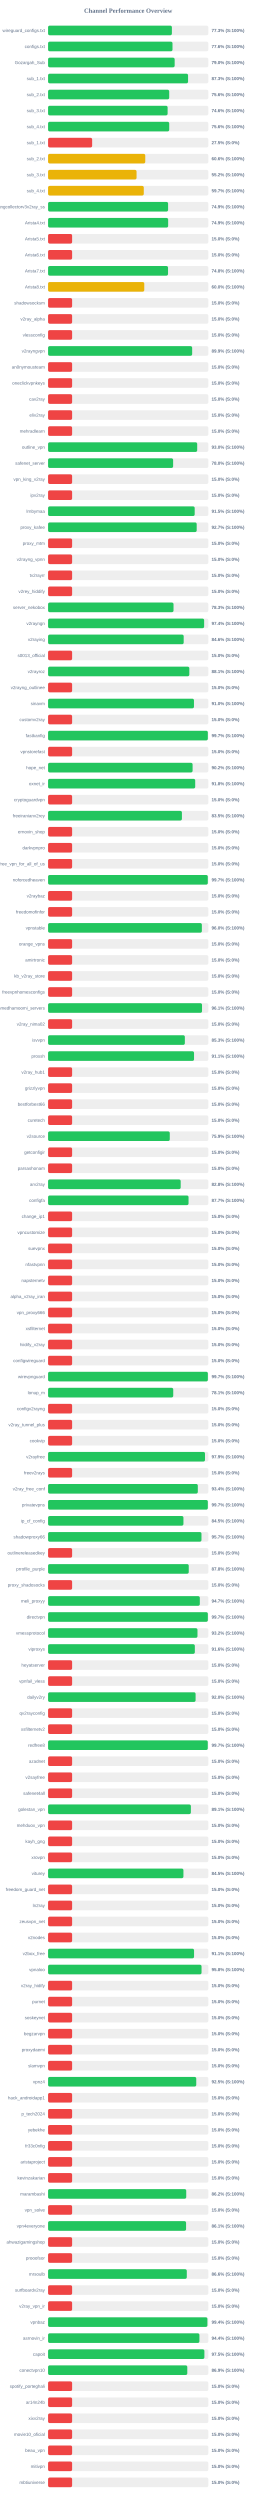
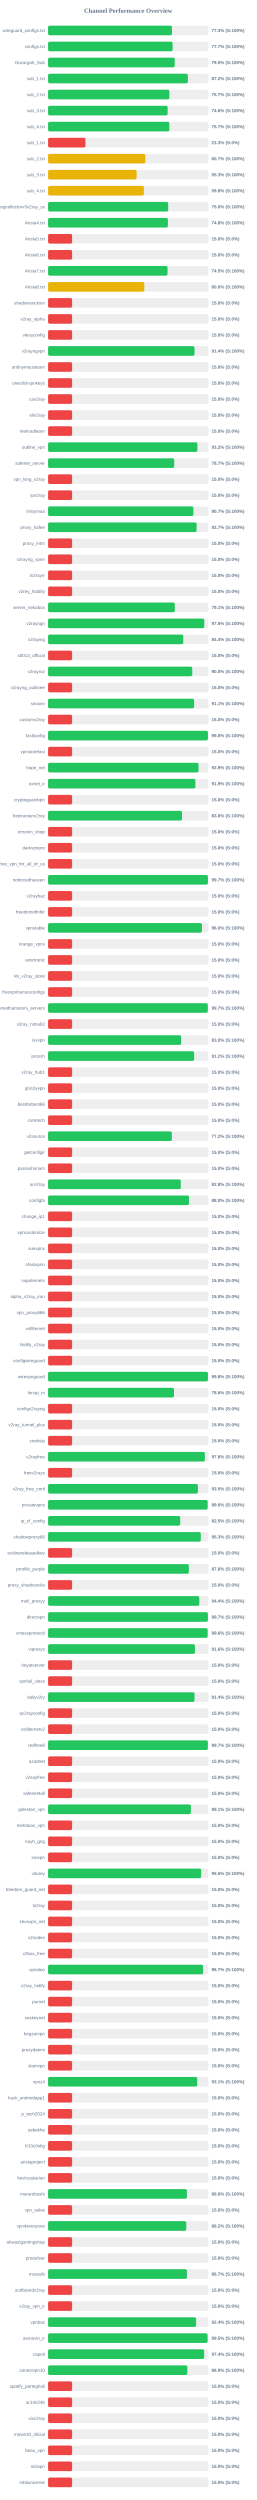
<svg xmlns="http://www.w3.org/2000/svg" width="800" height="7800" version="1.1">
  <style>
        .row { font: 14px Arial; fill: #64748b; }
        .score { font: bold 14px Arial; fill: #64748b; }
    </style>
  <text x="400" y="40" text-anchor="middle" font-size="20px" font-weight="bold" fill="#64748b">Channel Performance Overview</text>
  <rect x="150" y="80" width="500" height="30" fill="#eee" rx="5" />
-   <rect x="150" y="80" width="386.3" height="30" fill="#22c55e" rx="5" />
+   <rect x="150" y="80" width="386.55" height="30" fill="#22c55e" rx="5" />
  <text x="140" y="100" text-anchor="end" class="row">wireguard_configs.txt</text>
  <text x="660" y="100" text-anchor="start" class="score">77.3% (S:100%)</text>
  <rect x="150" y="130" width="500" height="30" fill="#eee" rx="5" />
-   <rect x="150" y="130" width="388.2" height="30" fill="#22c55e" rx="5" />
+   <rect x="150" y="130" width="388.5" height="30" fill="#22c55e" rx="5" />
  <text x="140" y="150" text-anchor="end" class="row">configs.txt</text>
-   <text x="660" y="150" text-anchor="start" class="score">77.6% (S:100%)</text>
+   <text x="660" y="150" text-anchor="start" class="score">77.7% (S:100%)</text>
  <rect x="150" y="180" width="500" height="30" fill="#eee" rx="5" />
-   <rect x="150" y="180" width="394.95" height="30" fill="#22c55e" rx="5" />
+   <rect x="150" y="180" width="395.25" height="30" fill="#22c55e" rx="5" />
  <text x="140" y="200" text-anchor="end" class="row">Gozargah_Sub</text>
  <text x="660" y="200" text-anchor="start" class="score">79.0% (S:100%)</text>
  <rect x="150" y="230" width="500" height="30" fill="#eee" rx="5" />
-   <rect x="150" y="230" width="436.75" height="30" fill="#22c55e" rx="5" />
+   <rect x="150" y="230" width="436.1" height="30" fill="#22c55e" rx="5" />
  <text x="140" y="250" text-anchor="end" class="row">sub_1.txt</text>
-   <text x="660" y="250" text-anchor="start" class="score">87.3% (S:100%)</text>
+   <text x="660" y="250" text-anchor="start" class="score">87.2% (S:100%)</text>
  <rect x="150" y="280" width="500" height="30" fill="#eee" rx="5" />
-   <rect x="150" y="280" width="377.9" height="30" fill="#22c55e" rx="5" />
+   <rect x="150" y="280" width="378.35" height="30" fill="#22c55e" rx="5" />
  <text x="140" y="300" text-anchor="end" class="row">sub_2.txt</text>
-   <text x="660" y="300" text-anchor="start" class="score">75.6% (S:100%)</text>
+   <text x="660" y="300" text-anchor="start" class="score">75.7% (S:100%)</text>
  <rect x="150" y="330" width="500" height="30" fill="#eee" rx="5" />
-   <rect x="150" y="330" width="372.95" height="30" fill="#22c55e" rx="5" />
+   <rect x="150" y="330" width="373.05" height="30" fill="#22c55e" rx="5" />
  <text x="140" y="350" text-anchor="end" class="row">sub_3.txt</text>
  <text x="660" y="350" text-anchor="start" class="score">74.6% (S:100%)</text>
  <rect x="150" y="380" width="500" height="30" fill="#eee" rx="5" />
-   <rect x="150" y="380" width="377.95" height="30" fill="#22c55e" rx="5" />
+   <rect x="150" y="380" width="378.25" height="30" fill="#22c55e" rx="5" />
  <text x="140" y="400" text-anchor="end" class="row">sub_4.txt</text>
-   <text x="660" y="400" text-anchor="start" class="score">75.6% (S:100%)</text>
+   <text x="660" y="400" text-anchor="start" class="score">75.7% (S:100%)</text>
  <rect x="150" y="430" width="500" height="30" fill="#eee" rx="5" />
-   <rect x="150" y="430" width="137.5" height="30" fill="#ef4444" rx="5" />
+   <rect x="150" y="430" width="116.65" height="30" fill="#ef4444" rx="5" />
  <text x="140" y="450" text-anchor="end" class="row">sub_1.txt</text>
-   <text x="660" y="450" text-anchor="start" class="score">27.5% (S:0%)</text>
+   <text x="660" y="450" text-anchor="start" class="score">23.3% (S:0%)</text>
  <rect x="150" y="480" width="500" height="30" fill="#eee" rx="5" />
-   <rect x="150" y="480" width="303.2" height="30" fill="#eab308" rx="5" />
+   <rect x="150" y="480" width="303.55" height="30" fill="#eab308" rx="5" />
  <text x="140" y="500" text-anchor="end" class="row">sub_2.txt</text>
-   <text x="660" y="500" text-anchor="start" class="score">60.6% (S:100%)</text>
+   <text x="660" y="500" text-anchor="start" class="score">60.7% (S:100%)</text>
  <rect x="150" y="530" width="500" height="30" fill="#eee" rx="5" />
-   <rect x="150" y="530" width="276.05" height="30" fill="#eab308" rx="5" />
+   <rect x="150" y="530" width="276.3" height="30" fill="#eab308" rx="5" />
  <text x="140" y="550" text-anchor="end" class="row">sub_3.txt</text>
-   <text x="660" y="550" text-anchor="start" class="score">55.2% (S:100%)</text>
+   <text x="660" y="550" text-anchor="start" class="score">55.3% (S:100%)</text>
  <rect x="150" y="580" width="500" height="30" fill="#eee" rx="5" />
-   <rect x="150" y="580" width="298.6" height="30" fill="#eab308" rx="5" />
+   <rect x="150" y="580" width="298.95" height="30" fill="#eab308" rx="5" />
  <text x="140" y="600" text-anchor="end" class="row">sub_4.txt</text>
-   <text x="660" y="600" text-anchor="start" class="score">59.7% (S:100%)</text>
+   <text x="660" y="600" text-anchor="start" class="score">59.8% (S:100%)</text>
  <rect x="150" y="630" width="500" height="30" fill="#eee" rx="5" />
-   <rect x="150" y="630" width="374.45" height="30" fill="#22c55e" rx="5" />
+   <rect x="150" y="630" width="374.8" height="30" fill="#22c55e" rx="5" />
  <text x="140" y="650" text-anchor="end" class="row">kayhgngcollectorv3v2ray_ss</text>
-   <text x="660" y="650" text-anchor="start" class="score">74.9% (S:100%)</text>
+   <text x="660" y="650" text-anchor="start" class="score">75.0% (S:100%)</text>
  <rect x="150" y="680" width="500" height="30" fill="#eee" rx="5" />
-   <rect x="150" y="680" width="374.65" height="30" fill="#22c55e" rx="5" />
+   <rect x="150" y="680" width="373.85" height="30" fill="#22c55e" rx="5" />
  <text x="140" y="700" text-anchor="end" class="row">Arista4.txt</text>
-   <text x="660" y="700" text-anchor="start" class="score">74.9% (S:100%)</text>
+   <text x="660" y="700" text-anchor="start" class="score">74.8% (S:100%)</text>
  <rect x="150" y="730" width="500" height="30" fill="#eee" rx="5" />
  <rect x="150" y="730" width="75.0" height="30" fill="#ef4444" rx="5" />
  <text x="140" y="750" text-anchor="end" class="row">Arista5.txt</text>
  <text x="660" y="750" text-anchor="start" class="score">15.0% (S:0%)</text>
  <rect x="150" y="780" width="500" height="30" fill="#eee" rx="5" />
  <rect x="150" y="780" width="75.0" height="30" fill="#ef4444" rx="5" />
  <text x="140" y="800" text-anchor="end" class="row">Arista6.txt</text>
  <text x="660" y="800" text-anchor="start" class="score">15.0% (S:0%)</text>
  <rect x="150" y="830" width="500" height="30" fill="#eee" rx="5" />
-   <rect x="150" y="830" width="374.25" height="30" fill="#22c55e" rx="5" />
+   <rect x="150" y="830" width="372.7" height="30" fill="#22c55e" rx="5" />
  <text x="140" y="850" text-anchor="end" class="row">Arista7.txt</text>
-   <text x="660" y="850" text-anchor="start" class="score">74.8% (S:100%)</text>
+   <text x="660" y="850" text-anchor="start" class="score">74.5% (S:100%)</text>
  <rect x="150" y="880" width="500" height="30" fill="#eee" rx="5" />
  <rect x="150" y="880" width="300.15" height="30" fill="#eab308" rx="5" />
  <text x="140" y="900" text-anchor="end" class="row">Arista8.txt</text>
  <text x="660" y="900" text-anchor="start" class="score">60.0% (S:100%)</text>
  <rect x="150" y="930" width="500" height="30" fill="#eee" rx="5" />
  <rect x="150" y="930" width="75.0" height="30" fill="#ef4444" rx="5" />
  <text x="140" y="950" text-anchor="end" class="row">shadowsocksm</text>
  <text x="660" y="950" text-anchor="start" class="score">15.0% (S:0%)</text>
  <rect x="150" y="980" width="500" height="30" fill="#eee" rx="5" />
  <rect x="150" y="980" width="75.0" height="30" fill="#ef4444" rx="5" />
  <text x="140" y="1000" text-anchor="end" class="row">v2ray_alpha</text>
  <text x="660" y="1000" text-anchor="start" class="score">15.0% (S:0%)</text>
  <rect x="150" y="1030" width="500" height="30" fill="#eee" rx="5" />
  <rect x="150" y="1030" width="75.0" height="30" fill="#ef4444" rx="5" />
  <text x="140" y="1050" text-anchor="end" class="row">vlessconfig</text>
  <text x="660" y="1050" text-anchor="start" class="score">15.0% (S:0%)</text>
  <rect x="150" y="1080" width="500" height="30" fill="#eee" rx="5" />
-   <rect x="150" y="1080" width="449.55" height="30" fill="#22c55e" rx="5" />
+   <rect x="150" y="1080" width="456.85" height="30" fill="#22c55e" rx="5" />
  <text x="140" y="1100" text-anchor="end" class="row">v2rayngvpn</text>
-   <text x="660" y="1100" text-anchor="start" class="score">89.9% (S:100%)</text>
+   <text x="660" y="1100" text-anchor="start" class="score">91.4% (S:100%)</text>
  <rect x="150" y="1130" width="500" height="30" fill="#eee" rx="5" />
  <rect x="150" y="1130" width="75.0" height="30" fill="#ef4444" rx="5" />
  <text x="140" y="1150" text-anchor="end" class="row">an0nymousteam</text>
  <text x="660" y="1150" text-anchor="start" class="score">15.0% (S:0%)</text>
  <rect x="150" y="1180" width="500" height="30" fill="#eee" rx="5" />
  <rect x="150" y="1180" width="75.0" height="30" fill="#ef4444" rx="5" />
  <text x="140" y="1200" text-anchor="end" class="row">oneclickvpnkeys</text>
  <text x="660" y="1200" text-anchor="start" class="score">15.0% (S:0%)</text>
  <rect x="150" y="1230" width="500" height="30" fill="#eee" rx="5" />
  <rect x="150" y="1230" width="75.0" height="30" fill="#ef4444" rx="5" />
  <text x="140" y="1250" text-anchor="end" class="row">cav2ray</text>
  <text x="660" y="1250" text-anchor="start" class="score">15.0% (S:0%)</text>
  <rect x="150" y="1280" width="500" height="30" fill="#eee" rx="5" />
  <rect x="150" y="1280" width="75.0" height="30" fill="#ef4444" rx="5" />
  <text x="140" y="1300" text-anchor="end" class="row">eliv2ray</text>
  <text x="660" y="1300" text-anchor="start" class="score">15.0% (S:0%)</text>
  <rect x="150" y="1330" width="500" height="30" fill="#eee" rx="5" />
  <rect x="150" y="1330" width="75.0" height="30" fill="#ef4444" rx="5" />
  <text x="140" y="1350" text-anchor="end" class="row">mehradlearn</text>
  <text x="660" y="1350" text-anchor="start" class="score">15.0% (S:0%)</text>
  <rect x="150" y="1380" width="500" height="30" fill="#eee" rx="5" />
-   <rect x="150" y="1380" width="465.25" height="30" fill="#22c55e" rx="5" />
+   <rect x="150" y="1380" width="465.85" height="30" fill="#22c55e" rx="5" />
  <text x="140" y="1400" text-anchor="end" class="row">outline_vpn</text>
-   <text x="660" y="1400" text-anchor="start" class="score">93.0% (S:100%)</text>
+   <text x="660" y="1400" text-anchor="start" class="score">93.2% (S:100%)</text>
  <rect x="150" y="1430" width="500" height="30" fill="#eee" rx="5" />
-   <rect x="150" y="1430" width="390.15" height="30" fill="#22c55e" rx="5" />
+   <rect x="150" y="1430" width="393.55" height="30" fill="#22c55e" rx="5" />
  <text x="140" y="1450" text-anchor="end" class="row">safenet_server</text>
-   <text x="660" y="1450" text-anchor="start" class="score">78.0% (S:100%)</text>
+   <text x="660" y="1450" text-anchor="start" class="score">78.7% (S:100%)</text>
  <rect x="150" y="1480" width="500" height="30" fill="#eee" rx="5" />
  <rect x="150" y="1480" width="75.0" height="30" fill="#ef4444" rx="5" />
  <text x="140" y="1500" text-anchor="end" class="row">vpn_king_v2ray</text>
  <text x="660" y="1500" text-anchor="start" class="score">15.0% (S:0%)</text>
  <rect x="150" y="1530" width="500" height="30" fill="#eee" rx="5" />
  <rect x="150" y="1530" width="75.0" height="30" fill="#ef4444" rx="5" />
  <text x="140" y="1550" text-anchor="end" class="row">ipv2ray</text>
  <text x="660" y="1550" text-anchor="start" class="score">15.0% (S:0%)</text>
  <rect x="150" y="1580" width="500" height="30" fill="#eee" rx="5" />
-   <rect x="150" y="1580" width="457.45" height="30" fill="#22c55e" rx="5" />
+   <rect x="150" y="1580" width="453.45" height="30" fill="#22c55e" rx="5" />
  <text x="140" y="1600" text-anchor="end" class="row">lrnbymaa</text>
-   <text x="660" y="1600" text-anchor="start" class="score">91.5% (S:100%)</text>
+   <text x="660" y="1600" text-anchor="start" class="score">90.7% (S:100%)</text>
  <rect x="150" y="1630" width="500" height="30" fill="#eee" rx="5" />
-   <rect x="150" y="1630" width="463.7" height="30" fill="#22c55e" rx="5" />
+   <rect x="150" y="1630" width="463.45" height="30" fill="#22c55e" rx="5" />
  <text x="140" y="1650" text-anchor="end" class="row">proxy_kafee</text>
  <text x="660" y="1650" text-anchor="start" class="score">92.7% (S:100%)</text>
  <rect x="150" y="1680" width="500" height="30" fill="#eee" rx="5" />
  <rect x="150" y="1680" width="75.0" height="30" fill="#ef4444" rx="5" />
  <text x="140" y="1700" text-anchor="end" class="row">proxy_mtm</text>
  <text x="660" y="1700" text-anchor="start" class="score">15.0% (S:0%)</text>
  <rect x="150" y="1730" width="500" height="30" fill="#eee" rx="5" />
  <rect x="150" y="1730" width="75.0" height="30" fill="#ef4444" rx="5" />
  <text x="140" y="1750" text-anchor="end" class="row">v2rayng_vpnn</text>
  <text x="660" y="1750" text-anchor="start" class="score">15.0% (S:0%)</text>
  <rect x="150" y="1780" width="500" height="30" fill="#eee" rx="5" />
  <rect x="150" y="1780" width="75.0" height="30" fill="#ef4444" rx="5" />
  <text x="140" y="1800" text-anchor="end" class="row">tv2rayrr</text>
  <text x="660" y="1800" text-anchor="start" class="score">15.0% (S:0%)</text>
  <rect x="150" y="1830" width="500" height="30" fill="#eee" rx="5" />
  <rect x="150" y="1830" width="75.0" height="30" fill="#ef4444" rx="5" />
  <text x="140" y="1850" text-anchor="end" class="row">v2rey_hiddify</text>
  <text x="660" y="1850" text-anchor="start" class="score">15.0% (S:0%)</text>
  <rect x="150" y="1880" width="500" height="30" fill="#eee" rx="5" />
-   <rect x="150" y="1880" width="391.4" height="30" fill="#22c55e" rx="5" />
+   <rect x="150" y="1880" width="395.35" height="30" fill="#22c55e" rx="5" />
  <text x="140" y="1900" text-anchor="end" class="row">server_nekobox</text>
-   <text x="660" y="1900" text-anchor="start" class="score">78.3% (S:100%)</text>
+   <text x="660" y="1900" text-anchor="start" class="score">79.1% (S:100%)</text>
  <rect x="150" y="1930" width="500" height="30" fill="#eee" rx="5" />
-   <rect x="150" y="1930" width="486.9" height="30" fill="#22c55e" rx="5" />
+   <rect x="150" y="1930" width="487.35" height="30" fill="#22c55e" rx="5" />
  <text x="140" y="1950" text-anchor="end" class="row">v2rayngn</text>
-   <text x="660" y="1950" text-anchor="start" class="score">97.4% (S:100%)</text>
+   <text x="660" y="1950" text-anchor="start" class="score">97.5% (S:100%)</text>
  <rect x="150" y="1980" width="500" height="30" fill="#eee" rx="5" />
-   <rect x="150" y="1980" width="423.1" height="30" fill="#22c55e" rx="5" />
+   <rect x="150" y="1980" width="421.8" height="30" fill="#22c55e" rx="5" />
  <text x="140" y="2000" text-anchor="end" class="row">v2raying</text>
-   <text x="660" y="2000" text-anchor="start" class="score">84.6% (S:100%)</text>
+   <text x="660" y="2000" text-anchor="start" class="score">84.4% (S:100%)</text>
  <rect x="150" y="2030" width="500" height="30" fill="#eee" rx="5" />
  <rect x="150" y="2030" width="75.0" height="30" fill="#ef4444" rx="5" />
  <text x="140" y="2050" text-anchor="end" class="row">s0013_official</text>
  <text x="660" y="2050" text-anchor="start" class="score">15.0% (S:0%)</text>
  <rect x="150" y="2080" width="500" height="30" fill="#eee" rx="5" />
-   <rect x="150" y="2080" width="440.7" height="30" fill="#22c55e" rx="5" />
+   <rect x="150" y="2080" width="449.8" height="30" fill="#22c55e" rx="5" />
  <text x="140" y="2100" text-anchor="end" class="row">v2rayroz</text>
-   <text x="660" y="2100" text-anchor="start" class="score">88.1% (S:100%)</text>
+   <text x="660" y="2100" text-anchor="start" class="score">90.0% (S:100%)</text>
  <rect x="150" y="2130" width="500" height="30" fill="#eee" rx="5" />
  <rect x="150" y="2130" width="75.0" height="30" fill="#ef4444" rx="5" />
  <text x="140" y="2150" text-anchor="end" class="row">v2rayng_outlinee</text>
  <text x="660" y="2150" text-anchor="start" class="score">15.0% (S:0%)</text>
  <rect x="150" y="2180" width="500" height="30" fill="#eee" rx="5" />
-   <rect x="150" y="2180" width="455.2" height="30" fill="#22c55e" rx="5" />
+   <rect x="150" y="2180" width="455.65" height="30" fill="#22c55e" rx="5" />
  <text x="140" y="2200" text-anchor="end" class="row">sinavm</text>
-   <text x="660" y="2200" text-anchor="start" class="score">91.0% (S:100%)</text>
+   <text x="660" y="2200" text-anchor="start" class="score">91.1% (S:100%)</text>
  <rect x="150" y="2230" width="500" height="30" fill="#eee" rx="5" />
  <rect x="150" y="2230" width="75.0" height="30" fill="#ef4444" rx="5" />
  <text x="140" y="2250" text-anchor="end" class="row">customv2ray</text>
  <text x="660" y="2250" text-anchor="start" class="score">15.0% (S:0%)</text>
  <rect x="150" y="2280" width="500" height="30" fill="#eee" rx="5" />
-   <rect x="150" y="2280" width="498.45" height="30" fill="#22c55e" rx="5" />
+   <rect x="150" y="2280" width="498.75" height="30" fill="#22c55e" rx="5" />
  <text x="140" y="2300" text-anchor="end" class="row">fastkanfig</text>
-   <text x="660" y="2300" text-anchor="start" class="score">99.7% (S:100%)</text>
+   <text x="660" y="2300" text-anchor="start" class="score">99.8% (S:100%)</text>
  <rect x="150" y="2330" width="500" height="30" fill="#eee" rx="5" />
  <rect x="150" y="2330" width="75.0" height="30" fill="#ef4444" rx="5" />
  <text x="140" y="2350" text-anchor="end" class="row">vpnstorefast</text>
  <text x="660" y="2350" text-anchor="start" class="score">15.0% (S:0%)</text>
  <rect x="150" y="2380" width="500" height="30" fill="#eee" rx="5" />
-   <rect x="150" y="2380" width="450.9" height="30" fill="#22c55e" rx="5" />
+   <rect x="150" y="2380" width="469.55" height="30" fill="#22c55e" rx="5" />
  <text x="140" y="2400" text-anchor="end" class="row">hope_net</text>
-   <text x="660" y="2400" text-anchor="start" class="score">90.2% (S:100%)</text>
+   <text x="660" y="2400" text-anchor="start" class="score">93.9% (S:100%)</text>
  <rect x="150" y="2430" width="500" height="30" fill="#eee" rx="5" />
-   <rect x="150" y="2430" width="459.05" height="30" fill="#22c55e" rx="5" />
+   <rect x="150" y="2430" width="459.6" height="30" fill="#22c55e" rx="5" />
  <text x="140" y="2450" text-anchor="end" class="row">oxnet_ir</text>
-   <text x="660" y="2450" text-anchor="start" class="score">91.8% (S:100%)</text>
+   <text x="660" y="2450" text-anchor="start" class="score">91.9% (S:100%)</text>
  <rect x="150" y="2480" width="500" height="30" fill="#eee" rx="5" />
  <rect x="150" y="2480" width="75.0" height="30" fill="#ef4444" rx="5" />
  <text x="140" y="2500" text-anchor="end" class="row">cryptoguardvpn</text>
  <text x="660" y="2500" text-anchor="start" class="score">15.0% (S:0%)</text>
  <rect x="150" y="2530" width="500" height="30" fill="#eee" rx="5" />
-   <rect x="150" y="2530" width="417.6" height="30" fill="#22c55e" rx="5" />
+   <rect x="150" y="2530" width="417.85" height="30" fill="#22c55e" rx="5" />
  <text x="140" y="2550" text-anchor="end" class="row">freeiranianv2rey</text>
-   <text x="660" y="2550" text-anchor="start" class="score">83.5% (S:100%)</text>
+   <text x="660" y="2550" text-anchor="start" class="score">83.6% (S:100%)</text>
  <rect x="150" y="2580" width="500" height="30" fill="#eee" rx="5" />
  <rect x="150" y="2580" width="75.0" height="30" fill="#ef4444" rx="5" />
  <text x="140" y="2600" text-anchor="end" class="row">ernoxin_shop</text>
  <text x="660" y="2600" text-anchor="start" class="score">15.0% (S:0%)</text>
  <rect x="150" y="2630" width="500" height="30" fill="#eee" rx="5" />
  <rect x="150" y="2630" width="75.0" height="30" fill="#ef4444" rx="5" />
  <text x="140" y="2650" text-anchor="end" class="row">darkvpnpro</text>
  <text x="660" y="2650" text-anchor="start" class="score">15.0% (S:0%)</text>
  <rect x="150" y="2680" width="500" height="30" fill="#eee" rx="5" />
  <rect x="150" y="2680" width="75.0" height="30" fill="#ef4444" rx="5" />
  <text x="140" y="2700" text-anchor="end" class="row">free_vpn_for_all_of_us</text>
  <text x="660" y="2700" text-anchor="start" class="score">15.0% (S:0%)</text>
  <rect x="150" y="2730" width="500" height="30" fill="#eee" rx="5" />
-   <rect x="150" y="2730" width="498.35" height="30" fill="#22c55e" rx="5" />
+   <rect x="150" y="2730" width="498.65" height="30" fill="#22c55e" rx="5" />
  <text x="140" y="2750" text-anchor="end" class="row">noforcedheaven</text>
  <text x="660" y="2750" text-anchor="start" class="score">99.7% (S:100%)</text>
  <rect x="150" y="2780" width="500" height="30" fill="#eee" rx="5" />
  <rect x="150" y="2780" width="75.0" height="30" fill="#ef4444" rx="5" />
  <text x="140" y="2800" text-anchor="end" class="row">v2raybaz</text>
  <text x="660" y="2800" text-anchor="start" class="score">15.0% (S:0%)</text>
  <rect x="150" y="2830" width="500" height="30" fill="#eee" rx="5" />
  <rect x="150" y="2830" width="75.0" height="30" fill="#ef4444" rx="5" />
  <text x="140" y="2850" text-anchor="end" class="row">freedomofinfor</text>
  <text x="660" y="2850" text-anchor="start" class="score">15.0% (S:0%)</text>
  <rect x="150" y="2880" width="500" height="30" fill="#eee" rx="5" />
-   <rect x="150" y="2880" width="479.8" height="30" fill="#22c55e" rx="5" />
+   <rect x="150" y="2880" width="480.05" height="30" fill="#22c55e" rx="5" />
  <text x="140" y="2900" text-anchor="end" class="row">vpnstable</text>
  <text x="660" y="2900" text-anchor="start" class="score">96.0% (S:100%)</text>
  <rect x="150" y="2930" width="500" height="30" fill="#eee" rx="5" />
  <rect x="150" y="2930" width="75.0" height="30" fill="#ef4444" rx="5" />
  <text x="140" y="2950" text-anchor="end" class="row">orange_vpns</text>
  <text x="660" y="2950" text-anchor="start" class="score">15.0% (S:0%)</text>
  <rect x="150" y="2980" width="500" height="30" fill="#eee" rx="5" />
  <rect x="150" y="2980" width="75.0" height="30" fill="#ef4444" rx="5" />
  <text x="140" y="3000" text-anchor="end" class="row">amirtronic</text>
  <text x="660" y="3000" text-anchor="start" class="score">15.0% (S:0%)</text>
  <rect x="150" y="3030" width="500" height="30" fill="#eee" rx="5" />
  <rect x="150" y="3030" width="75.0" height="30" fill="#ef4444" rx="5" />
  <text x="140" y="3050" text-anchor="end" class="row">kb_v2ray_store</text>
  <text x="660" y="3050" text-anchor="start" class="score">15.0% (S:0%)</text>
  <rect x="150" y="3080" width="500" height="30" fill="#eee" rx="5" />
  <rect x="150" y="3080" width="75.0" height="30" fill="#ef4444" rx="5" />
  <text x="140" y="3100" text-anchor="end" class="row">freevpnhomesconfigs</text>
  <text x="660" y="3100" text-anchor="start" class="score">15.0% (S:0%)</text>
  <rect x="150" y="3130" width="500" height="30" fill="#eee" rx="5" />
-   <rect x="150" y="3130" width="480.3" height="30" fill="#22c55e" rx="5" />
+   <rect x="150" y="3130" width="498.45" height="30" fill="#22c55e" rx="5" />
  <text x="140" y="3150" text-anchor="end" class="row">ahmedhamoomi_servers</text>
-   <text x="660" y="3150" text-anchor="start" class="score">96.1% (S:100%)</text>
+   <text x="660" y="3150" text-anchor="start" class="score">99.7% (S:100%)</text>
  <rect x="150" y="3180" width="500" height="30" fill="#eee" rx="5" />
  <rect x="150" y="3180" width="75.0" height="30" fill="#ef4444" rx="5" />
  <text x="140" y="3200" text-anchor="end" class="row">v2ray_nima02</text>
  <text x="660" y="3200" text-anchor="start" class="score">15.0% (S:0%)</text>
  <rect x="150" y="3230" width="500" height="30" fill="#eee" rx="5" />
-   <rect x="150" y="3230" width="426.75" height="30" fill="#22c55e" rx="5" />
+   <rect x="150" y="3230" width="415.1" height="30" fill="#22c55e" rx="5" />
  <text x="140" y="3250" text-anchor="end" class="row">isvvpn</text>
-   <text x="660" y="3250" text-anchor="start" class="score">85.3% (S:100%)</text>
+   <text x="660" y="3250" text-anchor="start" class="score">83.0% (S:100%)</text>
  <rect x="150" y="3280" width="500" height="30" fill="#eee" rx="5" />
-   <rect x="150" y="3280" width="455.4" height="30" fill="#22c55e" rx="5" />
+   <rect x="150" y="3280" width="455.85" height="30" fill="#22c55e" rx="5" />
  <text x="140" y="3300" text-anchor="end" class="row">prossh</text>
-   <text x="660" y="3300" text-anchor="start" class="score">91.1% (S:100%)</text>
+   <text x="660" y="3300" text-anchor="start" class="score">91.2% (S:100%)</text>
  <rect x="150" y="3330" width="500" height="30" fill="#eee" rx="5" />
  <rect x="150" y="3330" width="75.0" height="30" fill="#ef4444" rx="5" />
  <text x="140" y="3350" text-anchor="end" class="row">v2ray_hub1</text>
  <text x="660" y="3350" text-anchor="start" class="score">15.0% (S:0%)</text>
  <rect x="150" y="3380" width="500" height="30" fill="#eee" rx="5" />
  <rect x="150" y="3380" width="75.0" height="30" fill="#ef4444" rx="5" />
  <text x="140" y="3400" text-anchor="end" class="row">grizzlyvpn</text>
  <text x="660" y="3400" text-anchor="start" class="score">15.0% (S:0%)</text>
  <rect x="150" y="3430" width="500" height="30" fill="#eee" rx="5" />
  <rect x="150" y="3430" width="75.0" height="30" fill="#ef4444" rx="5" />
  <text x="140" y="3450" text-anchor="end" class="row">bestforbest66</text>
  <text x="660" y="3450" text-anchor="start" class="score">15.0% (S:0%)</text>
  <rect x="150" y="3480" width="500" height="30" fill="#eee" rx="5" />
  <rect x="150" y="3480" width="75.0" height="30" fill="#ef4444" rx="5" />
  <text x="140" y="3500" text-anchor="end" class="row">curetech</text>
  <text x="660" y="3500" text-anchor="start" class="score">15.0% (S:0%)</text>
  <rect x="150" y="3530" width="500" height="30" fill="#eee" rx="5" />
-   <rect x="150" y="3530" width="379.7" height="30" fill="#22c55e" rx="5" />
+   <rect x="150" y="3530" width="386.15" height="30" fill="#22c55e" rx="5" />
  <text x="140" y="3550" text-anchor="end" class="row">v2source</text>
-   <text x="660" y="3550" text-anchor="start" class="score">75.9% (S:100%)</text>
+   <text x="660" y="3550" text-anchor="start" class="score">77.2% (S:100%)</text>
  <rect x="150" y="3580" width="500" height="30" fill="#eee" rx="5" />
  <rect x="150" y="3580" width="75.0" height="30" fill="#ef4444" rx="5" />
  <text x="140" y="3600" text-anchor="end" class="row">getconfigir</text>
  <text x="660" y="3600" text-anchor="start" class="score">15.0% (S:0%)</text>
  <rect x="150" y="3630" width="500" height="30" fill="#eee" rx="5" />
  <rect x="150" y="3630" width="75.0" height="30" fill="#ef4444" rx="5" />
  <text x="140" y="3650" text-anchor="end" class="row">parsashonam</text>
  <text x="660" y="3650" text-anchor="start" class="score">15.0% (S:0%)</text>
  <rect x="150" y="3680" width="500" height="30" fill="#eee" rx="5" />
-   <rect x="150" y="3680" width="413.75" height="30" fill="#22c55e" rx="5" />
+   <rect x="150" y="3680" width="414.2" height="30" fill="#22c55e" rx="5" />
  <text x="140" y="3700" text-anchor="end" class="row">arv2ray</text>
  <text x="660" y="3700" text-anchor="start" class="score">82.8% (S:100%)</text>
  <rect x="150" y="3730" width="500" height="30" fill="#eee" rx="5" />
-   <rect x="150" y="3730" width="438.25" height="30" fill="#22c55e" rx="5" />
+   <rect x="150" y="3730" width="439.75" height="30" fill="#22c55e" rx="5" />
  <text x="140" y="3750" text-anchor="end" class="row">configfa</text>
-   <text x="660" y="3750" text-anchor="start" class="score">87.7% (S:100%)</text>
+   <text x="660" y="3750" text-anchor="start" class="score">88.0% (S:100%)</text>
  <rect x="150" y="3780" width="500" height="30" fill="#eee" rx="5" />
  <rect x="150" y="3780" width="75.0" height="30" fill="#ef4444" rx="5" />
  <text x="140" y="3800" text-anchor="end" class="row">change_ip1</text>
  <text x="660" y="3800" text-anchor="start" class="score">15.0% (S:0%)</text>
  <rect x="150" y="3830" width="500" height="30" fill="#eee" rx="5" />
  <rect x="150" y="3830" width="75.0" height="30" fill="#ef4444" rx="5" />
  <text x="140" y="3850" text-anchor="end" class="row">vpncustomize</text>
  <text x="660" y="3850" text-anchor="start" class="score">15.0% (S:0%)</text>
  <rect x="150" y="3880" width="500" height="30" fill="#eee" rx="5" />
  <rect x="150" y="3880" width="75.0" height="30" fill="#ef4444" rx="5" />
  <text x="140" y="3900" text-anchor="end" class="row">suevpnx</text>
  <text x="660" y="3900" text-anchor="start" class="score">15.0% (S:0%)</text>
  <rect x="150" y="3930" width="500" height="30" fill="#eee" rx="5" />
  <rect x="150" y="3930" width="75.0" height="30" fill="#ef4444" rx="5" />
  <text x="140" y="3950" text-anchor="end" class="row">nfastvpnn</text>
  <text x="660" y="3950" text-anchor="start" class="score">15.0% (S:0%)</text>
  <rect x="150" y="3980" width="500" height="30" fill="#eee" rx="5" />
  <rect x="150" y="3980" width="75.0" height="30" fill="#ef4444" rx="5" />
  <text x="140" y="4000" text-anchor="end" class="row">napsternetv</text>
  <text x="660" y="4000" text-anchor="start" class="score">15.0% (S:0%)</text>
  <rect x="150" y="4030" width="500" height="30" fill="#eee" rx="5" />
  <rect x="150" y="4030" width="75.0" height="30" fill="#ef4444" rx="5" />
  <text x="140" y="4050" text-anchor="end" class="row">alpha_v2ray_iran</text>
  <text x="660" y="4050" text-anchor="start" class="score">15.0% (S:0%)</text>
  <rect x="150" y="4080" width="500" height="30" fill="#eee" rx="5" />
  <rect x="150" y="4080" width="75.0" height="30" fill="#ef4444" rx="5" />
  <text x="140" y="4100" text-anchor="end" class="row">vpn_proxy666</text>
  <text x="660" y="4100" text-anchor="start" class="score">15.0% (S:0%)</text>
  <rect x="150" y="4130" width="500" height="30" fill="#eee" rx="5" />
  <rect x="150" y="4130" width="75.0" height="30" fill="#ef4444" rx="5" />
  <text x="140" y="4150" text-anchor="end" class="row">xsfilternet</text>
  <text x="660" y="4150" text-anchor="start" class="score">15.0% (S:0%)</text>
  <rect x="150" y="4180" width="500" height="30" fill="#eee" rx="5" />
  <rect x="150" y="4180" width="75.0" height="30" fill="#ef4444" rx="5" />
  <text x="140" y="4200" text-anchor="end" class="row">hiidify_v2ray</text>
  <text x="660" y="4200" text-anchor="start" class="score">15.0% (S:0%)</text>
  <rect x="150" y="4230" width="500" height="30" fill="#eee" rx="5" />
  <rect x="150" y="4230" width="75.0" height="30" fill="#ef4444" rx="5" />
  <text x="140" y="4250" text-anchor="end" class="row">configwireguard</text>
  <text x="660" y="4250" text-anchor="start" class="score">15.0% (S:0%)</text>
  <rect x="150" y="4280" width="500" height="30" fill="#eee" rx="5" />
-   <rect x="150" y="4280" width="498.55" height="30" fill="#22c55e" rx="5" />
+   <rect x="150" y="4280" width="498.8" height="30" fill="#22c55e" rx="5" />
  <text x="140" y="4300" text-anchor="end" class="row">wirevpnguard</text>
-   <text x="660" y="4300" text-anchor="start" class="score">99.7% (S:100%)</text>
+   <text x="660" y="4300" text-anchor="start" class="score">99.8% (S:100%)</text>
  <rect x="150" y="4330" width="500" height="30" fill="#eee" rx="5" />
-   <rect x="150" y="4330" width="390.5" height="30" fill="#22c55e" rx="5" />
+   <rect x="150" y="4330" width="392.9" height="30" fill="#22c55e" rx="5" />
  <text x="140" y="4350" text-anchor="end" class="row">lonup_m</text>
-   <text x="660" y="4350" text-anchor="start" class="score">78.1% (S:100%)</text>
+   <text x="660" y="4350" text-anchor="start" class="score">78.6% (S:100%)</text>
  <rect x="150" y="4380" width="500" height="30" fill="#eee" rx="5" />
  <rect x="150" y="4380" width="75.0" height="30" fill="#ef4444" rx="5" />
  <text x="140" y="4400" text-anchor="end" class="row">configv2rayng</text>
  <text x="660" y="4400" text-anchor="start" class="score">15.0% (S:0%)</text>
  <rect x="150" y="4430" width="500" height="30" fill="#eee" rx="5" />
  <rect x="150" y="4430" width="75.0" height="30" fill="#ef4444" rx="5" />
  <text x="140" y="4450" text-anchor="end" class="row">v2ray_tunnel_plus</text>
  <text x="660" y="4450" text-anchor="start" class="score">15.0% (S:0%)</text>
  <rect x="150" y="4480" width="500" height="30" fill="#eee" rx="5" />
  <rect x="150" y="4480" width="75.0" height="30" fill="#ef4444" rx="5" />
  <text x="140" y="4500" text-anchor="end" class="row">cookvip</text>
  <text x="660" y="4500" text-anchor="start" class="score">15.0% (S:0%)</text>
  <rect x="150" y="4530" width="500" height="30" fill="#eee" rx="5" />
-   <rect x="150" y="4530" width="489.6" height="30" fill="#22c55e" rx="5" />
+   <rect x="150" y="4530" width="489.2" height="30" fill="#22c55e" rx="5" />
  <text x="140" y="4550" text-anchor="end" class="row">v2rayfree</text>
-   <text x="660" y="4550" text-anchor="start" class="score">97.9% (S:100%)</text>
+   <text x="660" y="4550" text-anchor="start" class="score">97.8% (S:100%)</text>
  <rect x="150" y="4580" width="500" height="30" fill="#eee" rx="5" />
  <rect x="150" y="4580" width="75.0" height="30" fill="#ef4444" rx="5" />
  <text x="140" y="4600" text-anchor="end" class="row">freev2rays</text>
  <text x="660" y="4600" text-anchor="start" class="score">15.0% (S:0%)</text>
  <rect x="150" y="4630" width="500" height="30" fill="#eee" rx="5" />
-   <rect x="150" y="4630" width="467.2" height="30" fill="#22c55e" rx="5" />
+   <rect x="150" y="4630" width="467.5" height="30" fill="#22c55e" rx="5" />
  <text x="140" y="4650" text-anchor="end" class="row">v2ray_free_conf</text>
-   <text x="660" y="4650" text-anchor="start" class="score">93.4% (S:100%)</text>
+   <text x="660" y="4650" text-anchor="start" class="score">93.5% (S:100%)</text>
  <rect x="150" y="4680" width="500" height="30" fill="#eee" rx="5" />
-   <rect x="150" y="4680" width="498.45" height="30" fill="#22c55e" rx="5" />
+   <rect x="150" y="4680" width="497.85" height="30" fill="#22c55e" rx="5" />
  <text x="140" y="4700" text-anchor="end" class="row">privatevpns</text>
-   <text x="660" y="4700" text-anchor="start" class="score">99.7% (S:100%)</text>
+   <text x="660" y="4700" text-anchor="start" class="score">99.6% (S:100%)</text>
  <rect x="150" y="4730" width="500" height="30" fill="#eee" rx="5" />
-   <rect x="150" y="4730" width="422.35" height="30" fill="#22c55e" rx="5" />
+   <rect x="150" y="4730" width="412.3" height="30" fill="#22c55e" rx="5" />
  <text x="140" y="4750" text-anchor="end" class="row">ip_cf_config</text>
-   <text x="660" y="4750" text-anchor="start" class="score">84.5% (S:100%)</text>
+   <text x="660" y="4750" text-anchor="start" class="score">82.5% (S:100%)</text>
  <rect x="150" y="4780" width="500" height="30" fill="#eee" rx="5" />
-   <rect x="150" y="4780" width="478.6" height="30" fill="#22c55e" rx="5" />
+   <rect x="150" y="4780" width="476.4" height="30" fill="#22c55e" rx="5" />
  <text x="140" y="4800" text-anchor="end" class="row">shadowproxy66</text>
-   <text x="660" y="4800" text-anchor="start" class="score">95.7% (S:100%)</text>
+   <text x="660" y="4800" text-anchor="start" class="score">95.3% (S:100%)</text>
  <rect x="150" y="4830" width="500" height="30" fill="#eee" rx="5" />
  <rect x="150" y="4830" width="75.0" height="30" fill="#ef4444" rx="5" />
  <text x="140" y="4850" text-anchor="end" class="row">outlinereleasedkey</text>
  <text x="660" y="4850" text-anchor="start" class="score">15.0% (S:0%)</text>
  <rect x="150" y="4880" width="500" height="30" fill="#eee" rx="5" />
-   <rect x="150" y="4880" width="438.9" height="30" fill="#22c55e" rx="5" />
+   <rect x="150" y="4880" width="439.15" height="30" fill="#22c55e" rx="5" />
  <text x="140" y="4900" text-anchor="end" class="row">prrofile_purple</text>
  <text x="660" y="4900" text-anchor="start" class="score">87.8% (S:100%)</text>
  <rect x="150" y="4930" width="500" height="30" fill="#eee" rx="5" />
  <rect x="150" y="4930" width="75.0" height="30" fill="#ef4444" rx="5" />
  <text x="140" y="4950" text-anchor="end" class="row">proxy_shadosocks</text>
  <text x="660" y="4950" text-anchor="start" class="score">15.0% (S:0%)</text>
  <rect x="150" y="4980" width="500" height="30" fill="#eee" rx="5" />
-   <rect x="150" y="4980" width="473.45" height="30" fill="#22c55e" rx="5" />
+   <rect x="150" y="4980" width="471.8" height="30" fill="#22c55e" rx="5" />
  <text x="140" y="5000" text-anchor="end" class="row">meli_proxyy</text>
-   <text x="660" y="5000" text-anchor="start" class="score">94.7% (S:100%)</text>
+   <text x="660" y="5000" text-anchor="start" class="score">94.4% (S:100%)</text>
  <rect x="150" y="5030" width="500" height="30" fill="#eee" rx="5" />
-   <rect x="150" y="5030" width="498.5" height="30" fill="#22c55e" rx="5" />
+   <rect x="150" y="5030" width="498.7" height="30" fill="#22c55e" rx="5" />
  <text x="140" y="5050" text-anchor="end" class="row">directvpn</text>
  <text x="660" y="5050" text-anchor="start" class="score">99.7% (S:100%)</text>
  <rect x="150" y="5080" width="500" height="30" fill="#eee" rx="5" />
-   <rect x="150" y="5080" width="466.15" height="30" fill="#22c55e" rx="5" />
+   <rect x="150" y="5080" width="497.9" height="30" fill="#22c55e" rx="5" />
  <text x="140" y="5100" text-anchor="end" class="row">vmessprotocol</text>
-   <text x="660" y="5100" text-anchor="start" class="score">93.2% (S:100%)</text>
+   <text x="660" y="5100" text-anchor="start" class="score">99.6% (S:100%)</text>
  <rect x="150" y="5130" width="500" height="30" fill="#eee" rx="5" />
-   <rect x="150" y="5130" width="457.9" height="30" fill="#22c55e" rx="5" />
+   <rect x="150" y="5130" width="458.2" height="30" fill="#22c55e" rx="5" />
  <text x="140" y="5150" text-anchor="end" class="row">viproxys</text>
  <text x="660" y="5150" text-anchor="start" class="score">91.6% (S:100%)</text>
  <rect x="150" y="5180" width="500" height="30" fill="#eee" rx="5" />
  <rect x="150" y="5180" width="75.0" height="30" fill="#ef4444" rx="5" />
  <text x="140" y="5200" text-anchor="end" class="row">heyatserver</text>
  <text x="660" y="5200" text-anchor="start" class="score">15.0% (S:0%)</text>
  <rect x="150" y="5230" width="500" height="30" fill="#eee" rx="5" />
  <rect x="150" y="5230" width="75.0" height="30" fill="#ef4444" rx="5" />
  <text x="140" y="5250" text-anchor="end" class="row">vpnfail_vless</text>
  <text x="660" y="5250" text-anchor="start" class="score">15.0% (S:0%)</text>
  <rect x="150" y="5280" width="500" height="30" fill="#eee" rx="5" />
-   <rect x="150" y="5280" width="460.25" height="30" fill="#22c55e" rx="5" />
+   <rect x="150" y="5280" width="456.9" height="30" fill="#22c55e" rx="5" />
  <text x="140" y="5300" text-anchor="end" class="row">dailyv2ry</text>
-   <text x="660" y="5300" text-anchor="start" class="score">92.0% (S:100%)</text>
+   <text x="660" y="5300" text-anchor="start" class="score">91.4% (S:100%)</text>
  <rect x="150" y="5330" width="500" height="30" fill="#eee" rx="5" />
  <rect x="150" y="5330" width="75.0" height="30" fill="#ef4444" rx="5" />
  <text x="140" y="5350" text-anchor="end" class="row">qv2rayconfig</text>
  <text x="660" y="5350" text-anchor="start" class="score">15.0% (S:0%)</text>
  <rect x="150" y="5380" width="500" height="30" fill="#eee" rx="5" />
  <rect x="150" y="5380" width="75.0" height="30" fill="#ef4444" rx="5" />
  <text x="140" y="5400" text-anchor="end" class="row">xsfilternetv2</text>
  <text x="660" y="5400" text-anchor="start" class="score">15.0% (S:0%)</text>
  <rect x="150" y="5430" width="500" height="30" fill="#eee" rx="5" />
-   <rect x="150" y="5430" width="498.25" height="30" fill="#22c55e" rx="5" />
+   <rect x="150" y="5430" width="498.55" height="30" fill="#22c55e" rx="5" />
  <text x="140" y="5450" text-anchor="end" class="row">redfree8</text>
  <text x="660" y="5450" text-anchor="start" class="score">99.7% (S:100%)</text>
  <rect x="150" y="5480" width="500" height="30" fill="#eee" rx="5" />
  <rect x="150" y="5480" width="75.0" height="30" fill="#ef4444" rx="5" />
  <text x="140" y="5500" text-anchor="end" class="row">azadnet</text>
  <text x="660" y="5500" text-anchor="start" class="score">15.0% (S:0%)</text>
  <rect x="150" y="5530" width="500" height="30" fill="#eee" rx="5" />
  <rect x="150" y="5530" width="75.0" height="30" fill="#ef4444" rx="5" />
  <text x="140" y="5550" text-anchor="end" class="row">v2sayfree</text>
  <text x="660" y="5550" text-anchor="start" class="score">15.0% (S:0%)</text>
  <rect x="150" y="5580" width="500" height="30" fill="#eee" rx="5" />
  <rect x="150" y="5580" width="75.0" height="30" fill="#ef4444" rx="5" />
  <text x="140" y="5600" text-anchor="end" class="row">safenet4all</text>
  <text x="660" y="5600" text-anchor="start" class="score">15.0% (S:0%)</text>
  <rect x="150" y="5630" width="500" height="30" fill="#eee" rx="5" />
-   <rect x="150" y="5630" width="445.55" height="30" fill="#22c55e" rx="5" />
+   <rect x="150" y="5630" width="445.6" height="30" fill="#22c55e" rx="5" />
  <text x="140" y="5650" text-anchor="end" class="row">golestan_vpn</text>
  <text x="660" y="5650" text-anchor="start" class="score">89.1% (S:100%)</text>
  <rect x="150" y="5680" width="500" height="30" fill="#eee" rx="5" />
  <rect x="150" y="5680" width="75.0" height="30" fill="#ef4444" rx="5" />
  <text x="140" y="5700" text-anchor="end" class="row">mehduox_vpn</text>
  <text x="660" y="5700" text-anchor="start" class="score">15.0% (S:0%)</text>
  <rect x="150" y="5730" width="500" height="30" fill="#eee" rx="5" />
  <rect x="150" y="5730" width="75.0" height="30" fill="#ef4444" rx="5" />
  <text x="140" y="5750" text-anchor="end" class="row">kayh_gng</text>
  <text x="660" y="5750" text-anchor="start" class="score">15.0% (S:0%)</text>
  <rect x="150" y="5780" width="500" height="30" fill="#eee" rx="5" />
  <rect x="150" y="5780" width="75.0" height="30" fill="#ef4444" rx="5" />
  <text x="140" y="5800" text-anchor="end" class="row">xrovpn</text>
  <text x="660" y="5800" text-anchor="start" class="score">15.0% (S:0%)</text>
  <rect x="150" y="5830" width="500" height="30" fill="#eee" rx="5" />
-   <rect x="150" y="5830" width="422.3" height="30" fill="#22c55e" rx="5" />
+   <rect x="150" y="5830" width="477.65" height="30" fill="#22c55e" rx="5" />
  <text x="140" y="5850" text-anchor="end" class="row">viturey</text>
-   <text x="660" y="5850" text-anchor="start" class="score">84.5% (S:100%)</text>
+   <text x="660" y="5850" text-anchor="start" class="score">95.5% (S:100%)</text>
  <rect x="150" y="5880" width="500" height="30" fill="#eee" rx="5" />
  <rect x="150" y="5880" width="75.0" height="30" fill="#ef4444" rx="5" />
  <text x="140" y="5900" text-anchor="end" class="row">freedom_guard_net</text>
  <text x="660" y="5900" text-anchor="start" class="score">15.0% (S:0%)</text>
  <rect x="150" y="5930" width="500" height="30" fill="#eee" rx="5" />
  <rect x="150" y="5930" width="75.0" height="30" fill="#ef4444" rx="5" />
  <text x="140" y="5950" text-anchor="end" class="row">ln2ray</text>
  <text x="660" y="5950" text-anchor="start" class="score">15.0% (S:0%)</text>
  <rect x="150" y="5980" width="500" height="30" fill="#eee" rx="5" />
  <rect x="150" y="5980" width="75.0" height="30" fill="#ef4444" rx="5" />
  <text x="140" y="6000" text-anchor="end" class="row">zeusvpn_net</text>
  <text x="660" y="6000" text-anchor="start" class="score">15.0% (S:0%)</text>
  <rect x="150" y="6030" width="500" height="30" fill="#eee" rx="5" />
  <rect x="150" y="6030" width="75.0" height="30" fill="#ef4444" rx="5" />
  <text x="140" y="6050" text-anchor="end" class="row">v2nodes</text>
  <text x="660" y="6050" text-anchor="start" class="score">15.0% (S:0%)</text>
  <rect x="150" y="6080" width="500" height="30" fill="#eee" rx="5" />
-   <rect x="150" y="6080" width="455.45" height="30" fill="#22c55e" rx="5" />
+   <rect x="150" y="6080" width="75.0" height="30" fill="#ef4444" rx="5" />
  <text x="140" y="6100" text-anchor="end" class="row">v2box_free</text>
-   <text x="660" y="6100" text-anchor="start" class="score">91.1% (S:100%)</text>
+   <text x="660" y="6100" text-anchor="start" class="score">15.0% (S:0%)</text>
  <rect x="150" y="6130" width="500" height="30" fill="#eee" rx="5" />
-   <rect x="150" y="6130" width="478.8" height="30" fill="#22c55e" rx="5" />
+   <rect x="150" y="6130" width="483.65" height="30" fill="#22c55e" rx="5" />
  <text x="140" y="6150" text-anchor="end" class="row">vpnaloo</text>
-   <text x="660" y="6150" text-anchor="start" class="score">95.8% (S:100%)</text>
+   <text x="660" y="6150" text-anchor="start" class="score">96.7% (S:100%)</text>
  <rect x="150" y="6180" width="500" height="30" fill="#eee" rx="5" />
  <rect x="150" y="6180" width="75.0" height="30" fill="#ef4444" rx="5" />
  <text x="140" y="6200" text-anchor="end" class="row">v2ray_hidify</text>
  <text x="660" y="6200" text-anchor="start" class="score">15.0% (S:0%)</text>
  <rect x="150" y="6230" width="500" height="30" fill="#eee" rx="5" />
  <rect x="150" y="6230" width="75.0" height="30" fill="#ef4444" rx="5" />
  <text x="140" y="6250" text-anchor="end" class="row">purnet</text>
  <text x="660" y="6250" text-anchor="start" class="score">15.0% (S:0%)</text>
  <rect x="150" y="6280" width="500" height="30" fill="#eee" rx="5" />
  <rect x="150" y="6280" width="75.0" height="30" fill="#ef4444" rx="5" />
  <text x="140" y="6300" text-anchor="end" class="row">soskeynet</text>
  <text x="660" y="6300" text-anchor="start" class="score">15.0% (S:0%)</text>
  <rect x="150" y="6330" width="500" height="30" fill="#eee" rx="5" />
  <rect x="150" y="6330" width="75.0" height="30" fill="#ef4444" rx="5" />
  <text x="140" y="6350" text-anchor="end" class="row">begzarvpn</text>
  <text x="660" y="6350" text-anchor="start" class="score">15.0% (S:0%)</text>
  <rect x="150" y="6380" width="500" height="30" fill="#eee" rx="5" />
  <rect x="150" y="6380" width="75.0" height="30" fill="#ef4444" rx="5" />
  <text x="140" y="6400" text-anchor="end" class="row">proxydaemi</text>
  <text x="660" y="6400" text-anchor="start" class="score">15.0% (S:0%)</text>
  <rect x="150" y="6430" width="500" height="30" fill="#eee" rx="5" />
  <rect x="150" y="6430" width="75.0" height="30" fill="#ef4444" rx="5" />
  <text x="140" y="6450" text-anchor="end" class="row">slamvpn</text>
  <text x="660" y="6450" text-anchor="start" class="score">15.0% (S:0%)</text>
  <rect x="150" y="6480" width="500" height="30" fill="#eee" rx="5" />
-   <rect x="150" y="6480" width="462.3" height="30" fill="#22c55e" rx="5" />
+   <rect x="150" y="6480" width="465.4" height="30" fill="#22c55e" rx="5" />
  <text x="140" y="6500" text-anchor="end" class="row">vpnz4</text>
-   <text x="660" y="6500" text-anchor="start" class="score">92.5% (S:100%)</text>
+   <text x="660" y="6500" text-anchor="start" class="score">93.1% (S:100%)</text>
  <rect x="150" y="6530" width="500" height="30" fill="#eee" rx="5" />
  <rect x="150" y="6530" width="75.0" height="30" fill="#ef4444" rx="5" />
  <text x="140" y="6550" text-anchor="end" class="row">hack_androidapp1</text>
  <text x="660" y="6550" text-anchor="start" class="score">15.0% (S:0%)</text>
  <rect x="150" y="6580" width="500" height="30" fill="#eee" rx="5" />
  <rect x="150" y="6580" width="75.0" height="30" fill="#ef4444" rx="5" />
  <text x="140" y="6600" text-anchor="end" class="row">p_tech2024</text>
  <text x="660" y="6600" text-anchor="start" class="score">15.0% (S:0%)</text>
  <rect x="150" y="6630" width="500" height="30" fill="#eee" rx="5" />
  <rect x="150" y="6630" width="75.0" height="30" fill="#ef4444" rx="5" />
  <text x="140" y="6650" text-anchor="end" class="row">yebekhe</text>
  <text x="660" y="6650" text-anchor="start" class="score">15.0% (S:0%)</text>
  <rect x="150" y="6680" width="500" height="30" fill="#eee" rx="5" />
  <rect x="150" y="6680" width="75.0" height="30" fill="#ef4444" rx="5" />
  <text x="140" y="6700" text-anchor="end" class="row">fr33c0nfig</text>
  <text x="660" y="6700" text-anchor="start" class="score">15.0% (S:0%)</text>
  <rect x="150" y="6730" width="500" height="30" fill="#eee" rx="5" />
  <rect x="150" y="6730" width="75.0" height="30" fill="#ef4444" rx="5" />
  <text x="140" y="6750" text-anchor="end" class="row">aristaproject</text>
  <text x="660" y="6750" text-anchor="start" class="score">15.0% (S:0%)</text>
  <rect x="150" y="6780" width="500" height="30" fill="#eee" rx="5" />
  <rect x="150" y="6780" width="75.0" height="30" fill="#ef4444" rx="5" />
  <text x="140" y="6800" text-anchor="end" class="row">kevinzakarian</text>
  <text x="660" y="6800" text-anchor="start" class="score">15.0% (S:0%)</text>
  <rect x="150" y="6830" width="500" height="30" fill="#eee" rx="5" />
-   <rect x="150" y="6830" width="431.05" height="30" fill="#22c55e" rx="5" />
+   <rect x="150" y="6830" width="433.2" height="30" fill="#22c55e" rx="5" />
  <text x="140" y="6850" text-anchor="end" class="row">marambashi</text>
-   <text x="660" y="6850" text-anchor="start" class="score">86.2% (S:100%)</text>
+   <text x="660" y="6850" text-anchor="start" class="score">86.6% (S:100%)</text>
  <rect x="150" y="6880" width="500" height="30" fill="#eee" rx="5" />
  <rect x="150" y="6880" width="75.0" height="30" fill="#ef4444" rx="5" />
  <text x="140" y="6900" text-anchor="end" class="row">vpn_solve</text>
  <text x="660" y="6900" text-anchor="start" class="score">15.0% (S:0%)</text>
  <rect x="150" y="6930" width="500" height="30" fill="#eee" rx="5" />
-   <rect x="150" y="6930" width="430.55" height="30" fill="#22c55e" rx="5" />
+   <rect x="150" y="6930" width="431.1" height="30" fill="#22c55e" rx="5" />
  <text x="140" y="6950" text-anchor="end" class="row">vpn4everyone</text>
-   <text x="660" y="6950" text-anchor="start" class="score">86.1% (S:100%)</text>
+   <text x="660" y="6950" text-anchor="start" class="score">86.2% (S:100%)</text>
  <rect x="150" y="6980" width="500" height="30" fill="#eee" rx="5" />
  <rect x="150" y="6980" width="75.0" height="30" fill="#ef4444" rx="5" />
  <text x="140" y="7000" text-anchor="end" class="row">ahwazigamingshop</text>
  <text x="660" y="7000" text-anchor="start" class="score">15.0% (S:0%)</text>
  <rect x="150" y="7030" width="500" height="30" fill="#eee" rx="5" />
  <rect x="150" y="7030" width="75.0" height="30" fill="#ef4444" rx="5" />
  <text x="140" y="7050" text-anchor="end" class="row">prooofsor</text>
  <text x="660" y="7050" text-anchor="start" class="score">15.0% (S:0%)</text>
  <rect x="150" y="7080" width="500" height="30" fill="#eee" rx="5" />
-   <rect x="150" y="7080" width="432.8" height="30" fill="#22c55e" rx="5" />
+   <rect x="150" y="7080" width="433.35" height="30" fill="#22c55e" rx="5" />
  <text x="140" y="7100" text-anchor="end" class="row">mrsoulb</text>
-   <text x="660" y="7100" text-anchor="start" class="score">86.6% (S:100%)</text>
+   <text x="660" y="7100" text-anchor="start" class="score">86.7% (S:100%)</text>
  <rect x="150" y="7130" width="500" height="30" fill="#eee" rx="5" />
  <rect x="150" y="7130" width="75.0" height="30" fill="#ef4444" rx="5" />
  <text x="140" y="7150" text-anchor="end" class="row">surfboardv2ray</text>
  <text x="660" y="7150" text-anchor="start" class="score">15.0% (S:0%)</text>
  <rect x="150" y="7180" width="500" height="30" fill="#eee" rx="5" />
  <rect x="150" y="7180" width="75.0" height="30" fill="#ef4444" rx="5" />
  <text x="140" y="7200" text-anchor="end" class="row">v2ray_vpn_ir</text>
  <text x="660" y="7200" text-anchor="start" class="score">15.0% (S:0%)</text>
  <rect x="150" y="7230" width="500" height="30" fill="#eee" rx="5" />
-   <rect x="150" y="7230" width="497.1" height="30" fill="#22c55e" rx="5" />
+   <rect x="150" y="7230" width="461.9" height="30" fill="#22c55e" rx="5" />
  <text x="140" y="7250" text-anchor="end" class="row">vpnbaz</text>
-   <text x="660" y="7250" text-anchor="start" class="score">99.4% (S:100%)</text>
+   <text x="660" y="7250" text-anchor="start" class="score">92.4% (S:100%)</text>
  <rect x="150" y="7280" width="500" height="30" fill="#eee" rx="5" />
-   <rect x="150" y="7280" width="472.2" height="30" fill="#22c55e" rx="5" />
+   <rect x="150" y="7280" width="497.7" height="30" fill="#22c55e" rx="5" />
  <text x="140" y="7300" text-anchor="end" class="row">asrnovin_ir</text>
-   <text x="660" y="7300" text-anchor="start" class="score">94.4% (S:100%)</text>
+   <text x="660" y="7300" text-anchor="start" class="score">99.5% (S:100%)</text>
  <rect x="150" y="7330" width="500" height="30" fill="#eee" rx="5" />
-   <rect x="150" y="7330" width="487.7" height="30" fill="#22c55e" rx="5" />
+   <rect x="150" y="7330" width="486.9" height="30" fill="#22c55e" rx="5" />
  <text x="140" y="7350" text-anchor="end" class="row">capoit</text>
-   <text x="660" y="7350" text-anchor="start" class="score">97.5% (S:100%)</text>
+   <text x="660" y="7350" text-anchor="start" class="score">97.4% (S:100%)</text>
  <rect x="150" y="7380" width="500" height="30" fill="#eee" rx="5" />
-   <rect x="150" y="7380" width="434.35" height="30" fill="#22c55e" rx="5" />
+   <rect x="150" y="7380" width="434.55" height="30" fill="#22c55e" rx="5" />
  <text x="140" y="7400" text-anchor="end" class="row">conectvpn10</text>
  <text x="660" y="7400" text-anchor="start" class="score">86.9% (S:100%)</text>
  <rect x="150" y="7430" width="500" height="30" fill="#eee" rx="5" />
  <rect x="150" y="7430" width="75.0" height="30" fill="#ef4444" rx="5" />
  <text x="140" y="7450" text-anchor="end" class="row">spotify_porteghali</text>
  <text x="660" y="7450" text-anchor="start" class="score">15.0% (S:0%)</text>
  <rect x="150" y="7480" width="500" height="30" fill="#eee" rx="5" />
  <rect x="150" y="7480" width="75.0" height="30" fill="#ef4444" rx="5" />
  <text x="140" y="7500" text-anchor="end" class="row">ar14n24b</text>
  <text x="660" y="7500" text-anchor="start" class="score">15.0% (S:0%)</text>
  <rect x="150" y="7530" width="500" height="30" fill="#eee" rx="5" />
  <rect x="150" y="7530" width="75.0" height="30" fill="#ef4444" rx="5" />
  <text x="140" y="7550" text-anchor="end" class="row">xixv2ray</text>
  <text x="660" y="7550" text-anchor="start" class="score">15.0% (S:0%)</text>
  <rect x="150" y="7580" width="500" height="30" fill="#eee" rx="5" />
  <rect x="150" y="7580" width="75.0" height="30" fill="#ef4444" rx="5" />
  <text x="140" y="7600" text-anchor="end" class="row">movie10_oficial</text>
  <text x="660" y="7600" text-anchor="start" class="score">15.0% (S:0%)</text>
  <rect x="150" y="7630" width="500" height="30" fill="#eee" rx="5" />
  <rect x="150" y="7630" width="75.0" height="30" fill="#ef4444" rx="5" />
  <text x="140" y="7650" text-anchor="end" class="row">beau_vpn</text>
  <text x="660" y="7650" text-anchor="start" class="score">15.0% (S:0%)</text>
  <rect x="150" y="7680" width="500" height="30" fill="#eee" rx="5" />
  <rect x="150" y="7680" width="75.0" height="30" fill="#ef4444" rx="5" />
  <text x="140" y="7700" text-anchor="end" class="row">mitivpn</text>
  <text x="660" y="7700" text-anchor="start" class="score">15.0% (S:0%)</text>
  <rect x="150" y="7730" width="500" height="30" fill="#eee" rx="5" />
  <rect x="150" y="7730" width="75.0" height="30" fill="#ef4444" rx="5" />
  <text x="140" y="7750" text-anchor="end" class="row">mbtiuniverse</text>
  <text x="660" y="7750" text-anchor="start" class="score">15.0% (S:0%)</text>
</svg>
